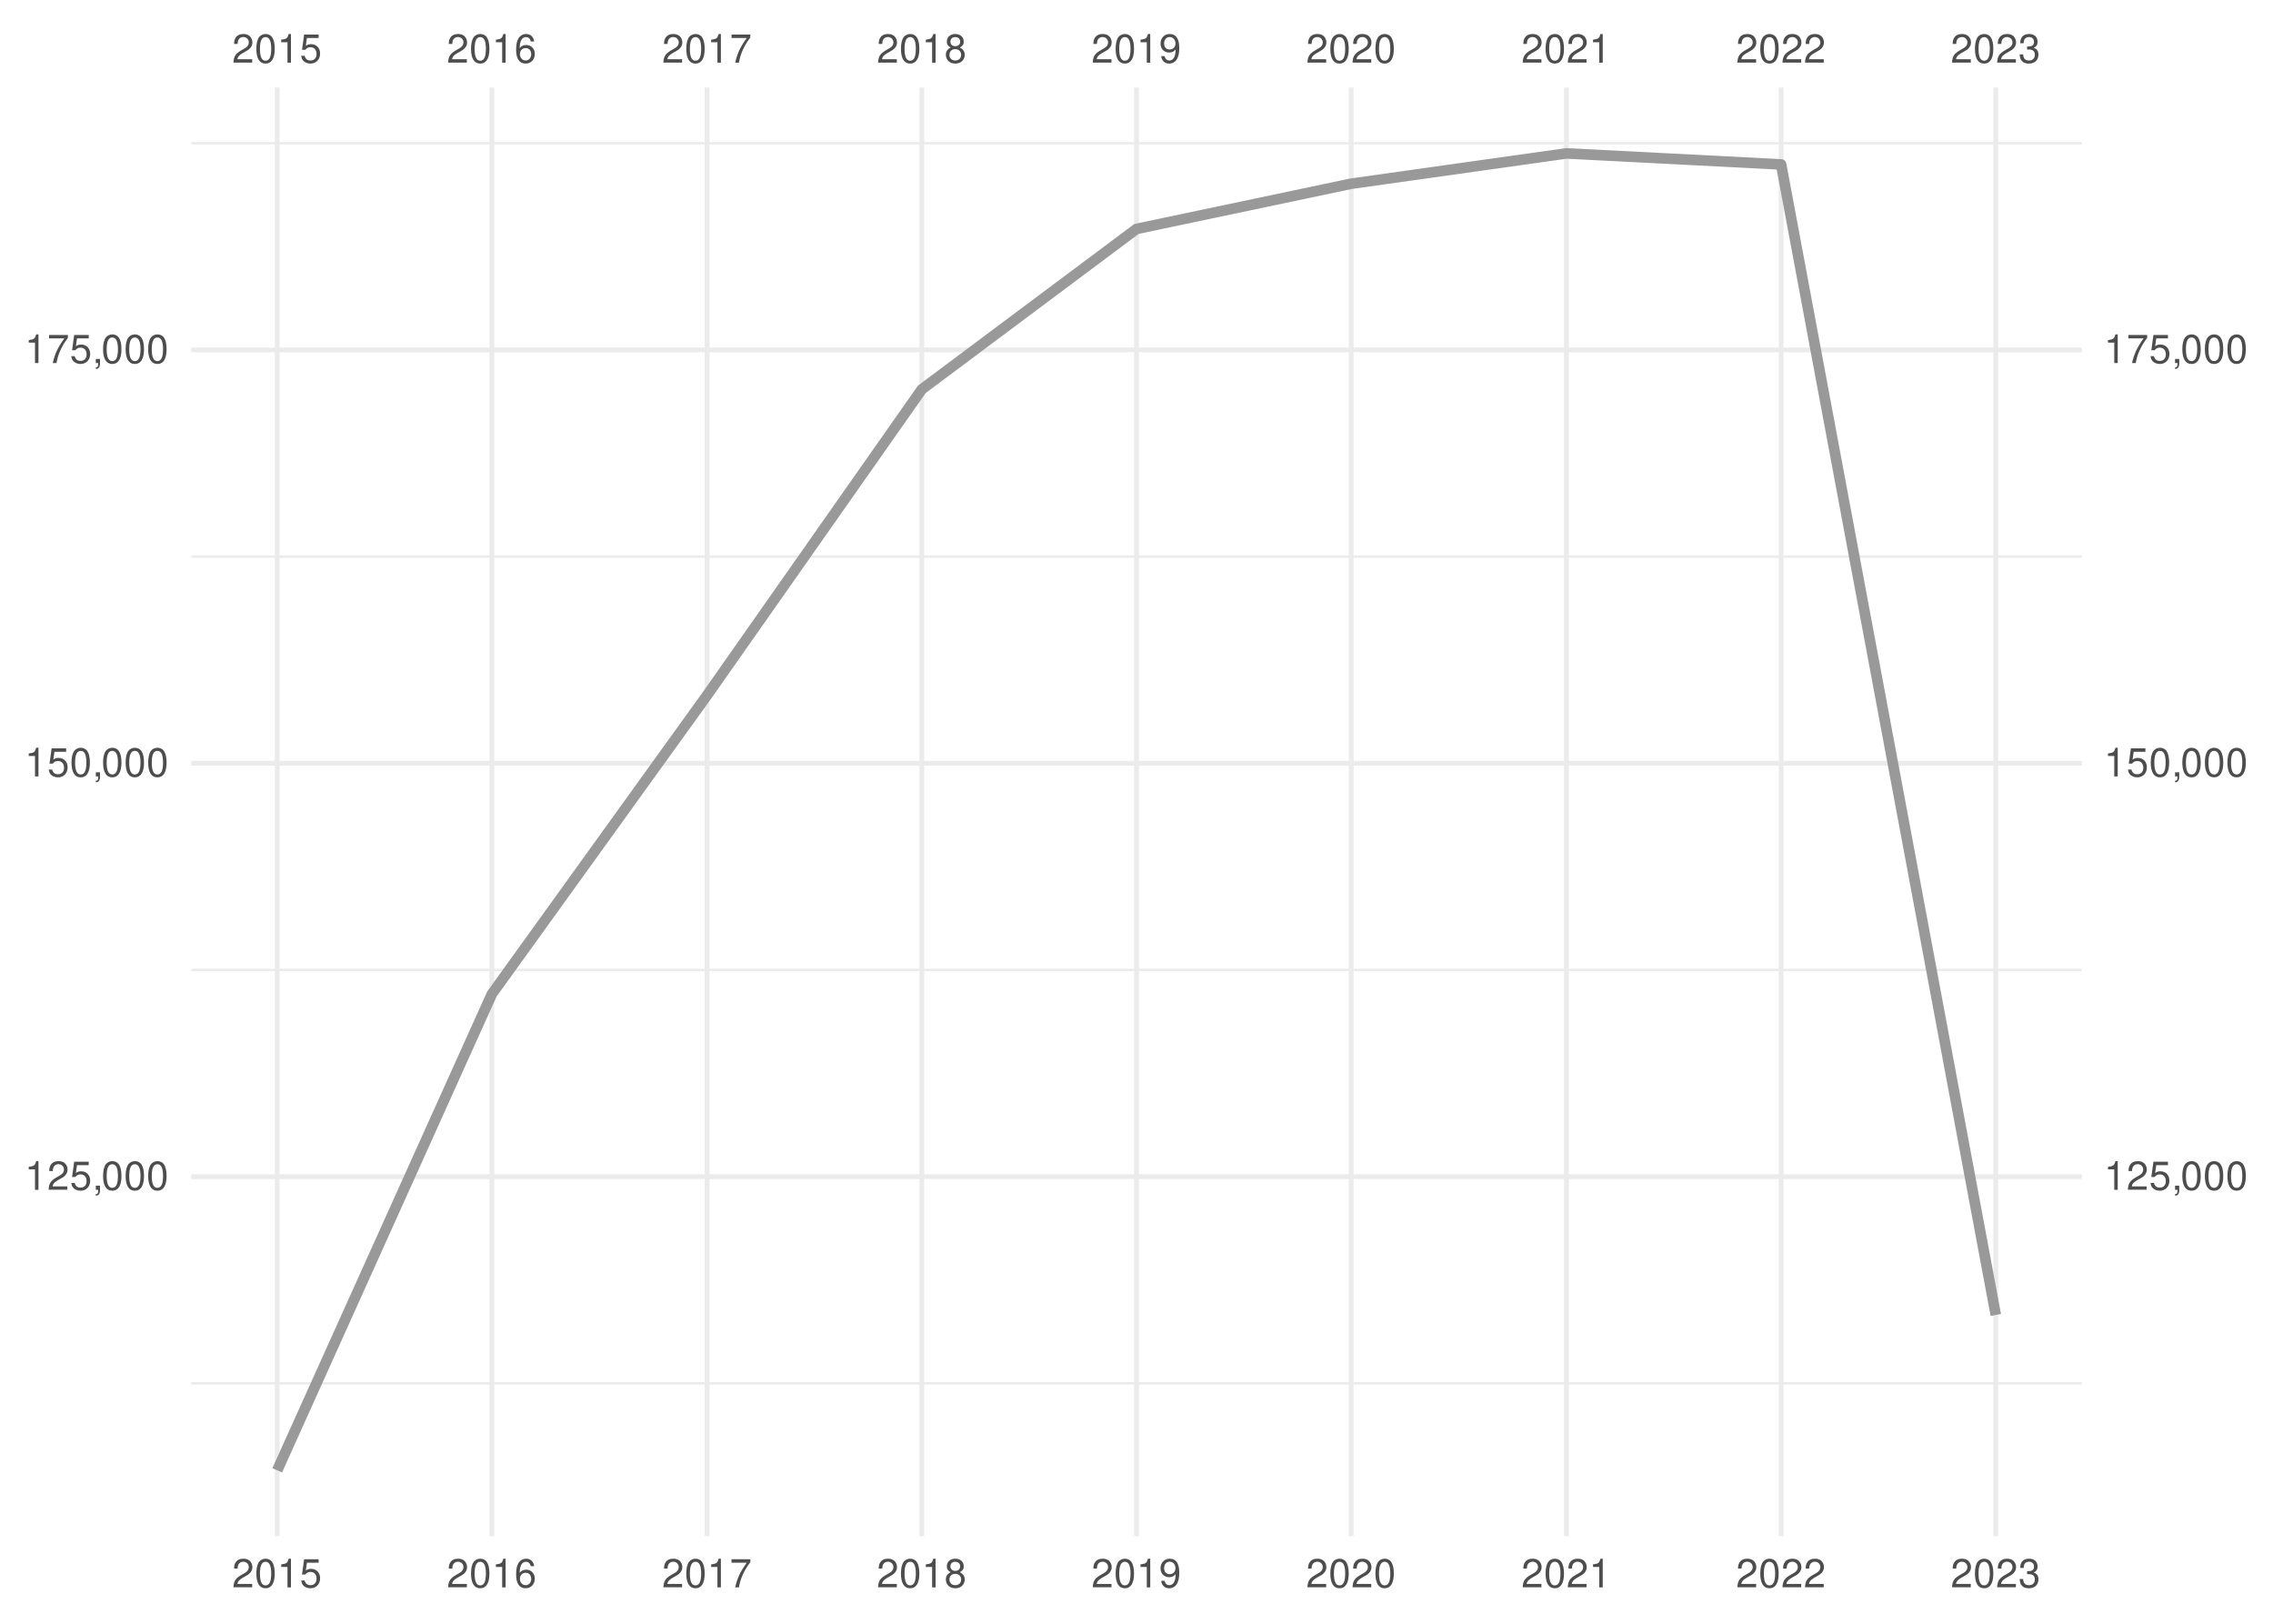
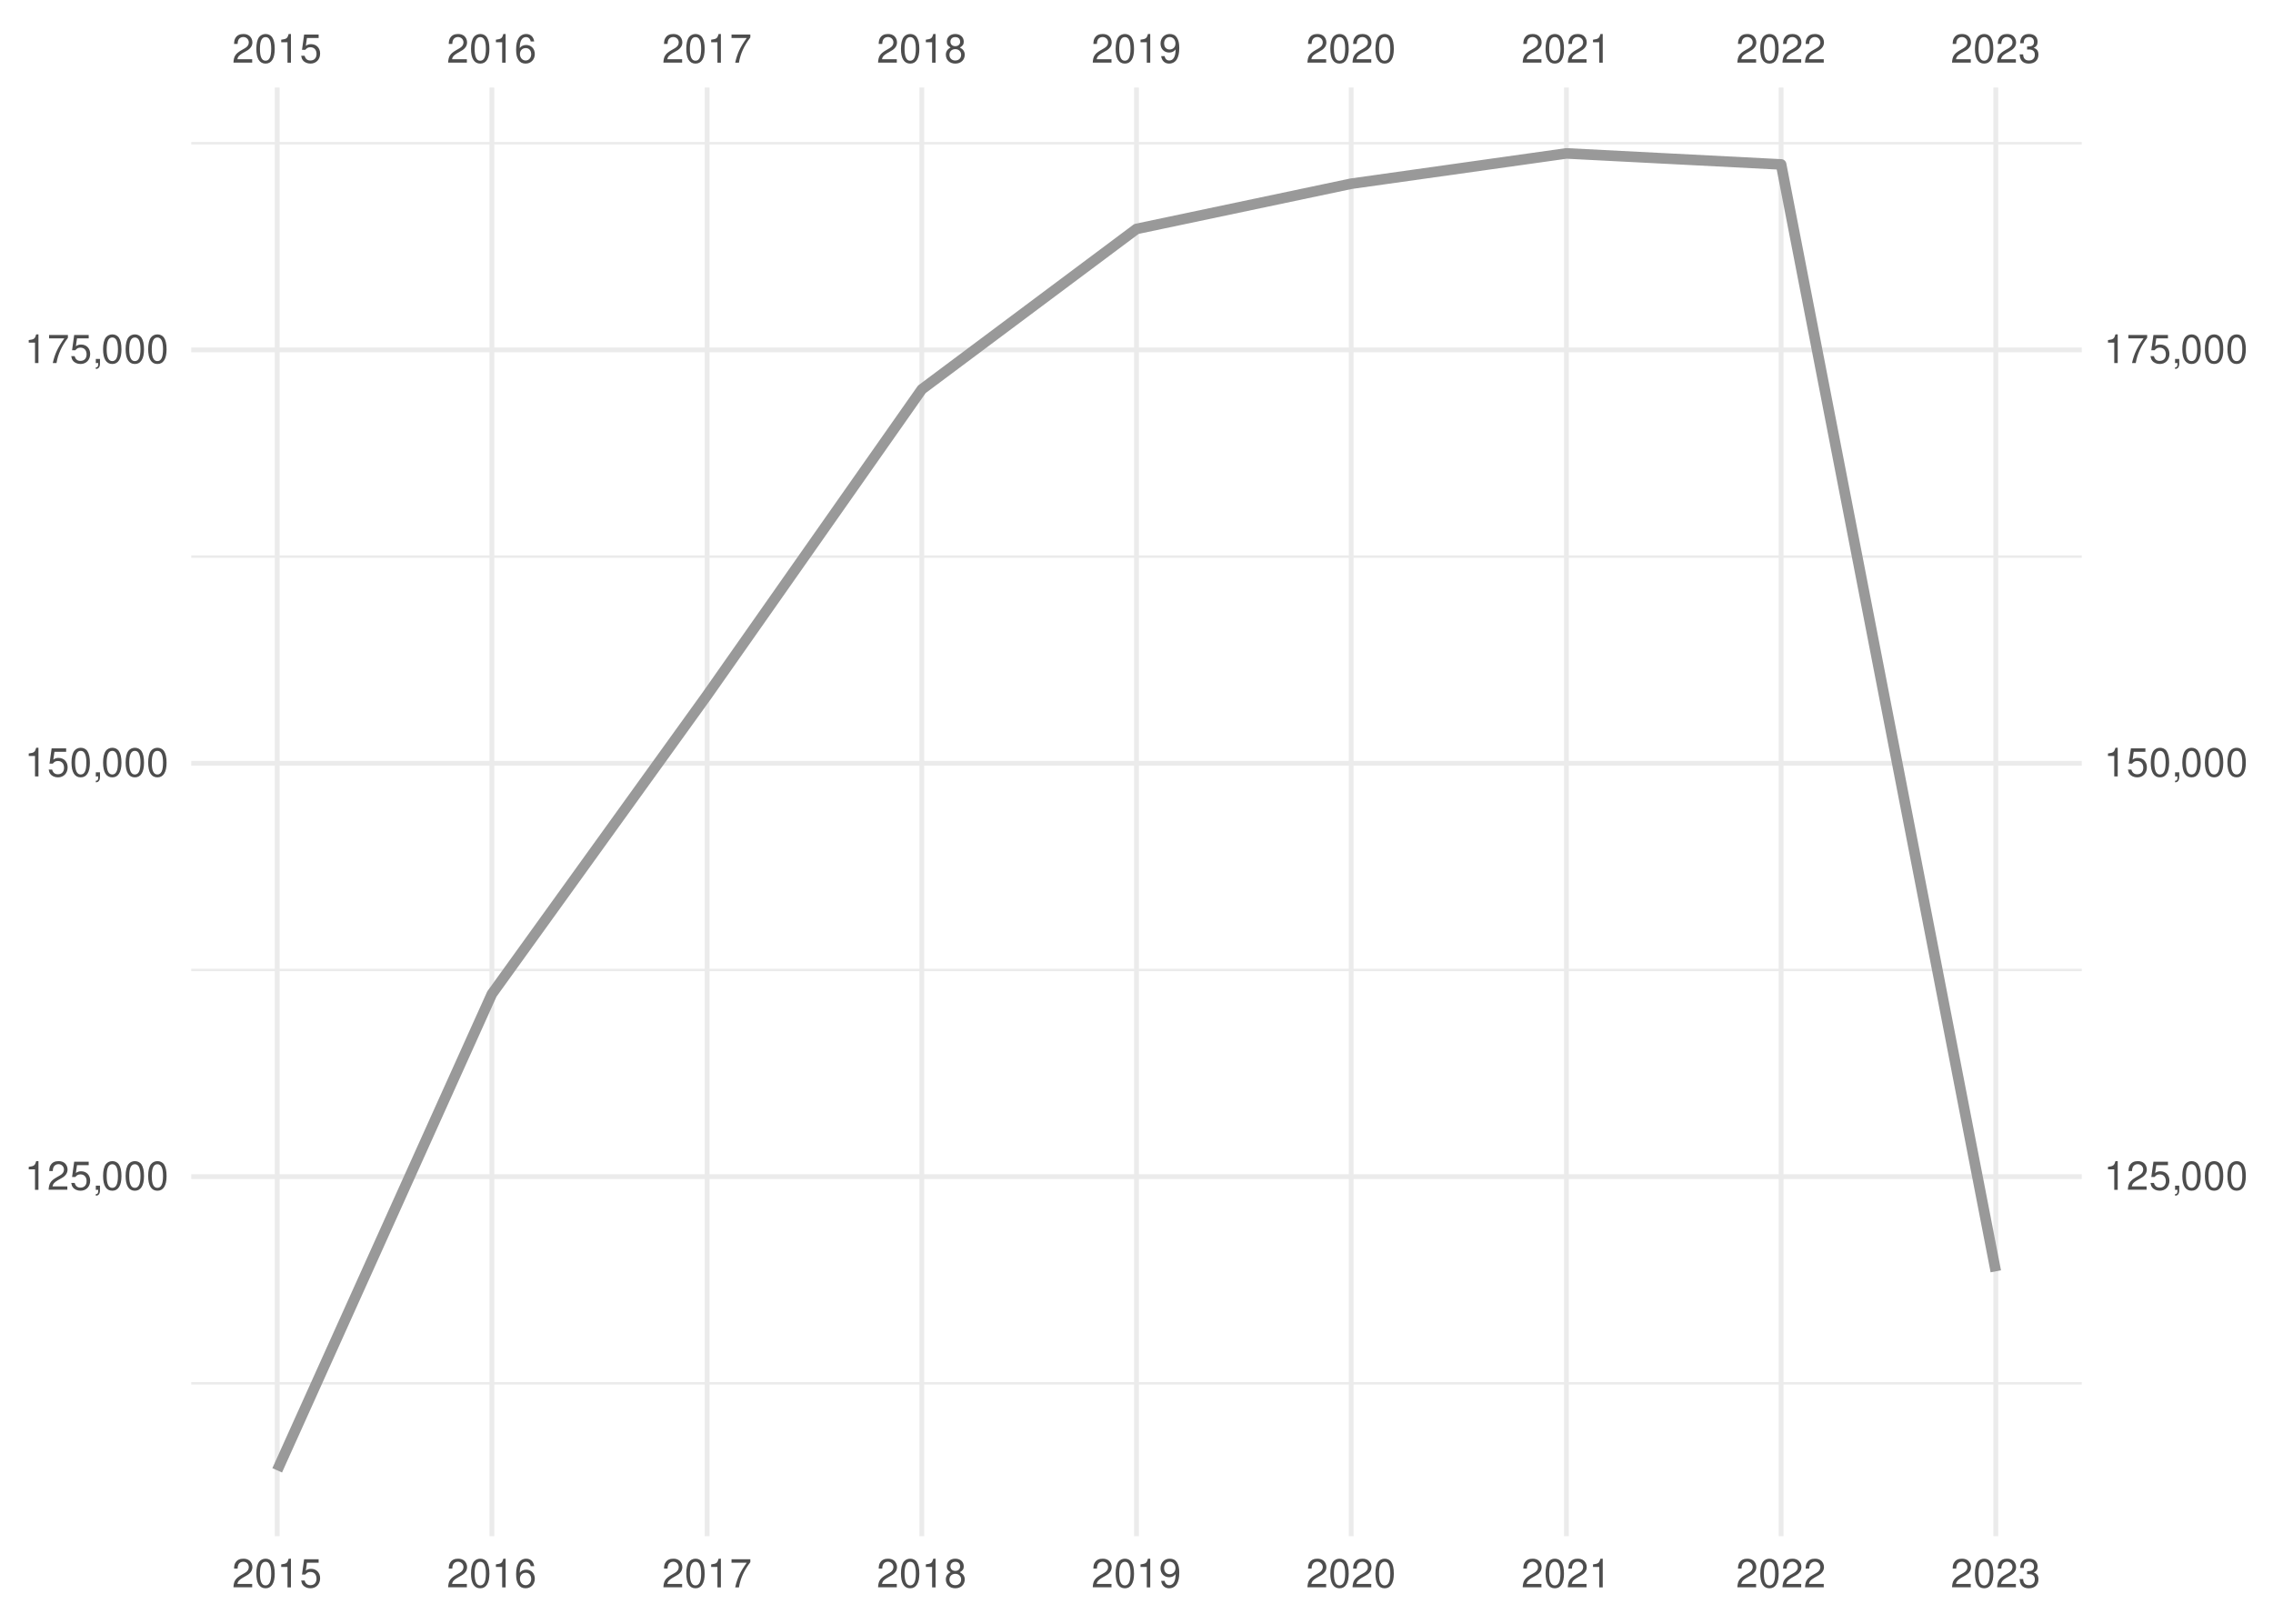
<svg xmlns="http://www.w3.org/2000/svg" xmlns:xlink="http://www.w3.org/1999/xlink" width="504pt" height="360pt" viewBox="0 0 504 360" version="1.1">
  <defs>
    <g>
      <symbol overflow="visible" id="glyph0-0">
        <path style="stroke:none;" d="" />
      </symbol>
      <symbol overflow="visible" id="glyph0-1">
        <path style="stroke:none;" d="M 4.453 -0.766 L 1.172 -0.766 C 1.25 -1.297 1.531 -1.625 2.297 -2.094 L 3.172 -2.594 C 4.047 -3.062 4.5 -3.719 4.5 -4.5 C 4.5 -5.031 4.281 -5.531 3.922 -5.875 C 3.547 -6.203 3.094 -6.359 2.5 -6.359 C 1.703 -6.359 1.125 -6.078 0.781 -5.531 C 0.547 -5.203 0.453 -4.797 0.438 -4.156 L 1.219 -4.156 C 1.234 -4.594 1.297 -4.844 1.406 -5.062 C 1.594 -5.438 2 -5.688 2.469 -5.688 C 3.172 -5.688 3.703 -5.172 3.703 -4.484 C 3.703 -3.969 3.406 -3.531 2.859 -3.219 L 2.047 -2.75 C 0.75 -2 0.375 -1.406 0.297 -0.016 L 4.453 -0.016 Z M 4.453 -0.766 " />
      </symbol>
      <symbol overflow="visible" id="glyph0-2">
        <path style="stroke:none;" d="M 2.422 -6.359 C 1.844 -6.359 1.312 -6.094 0.984 -5.672 C 0.578 -5.109 0.375 -4.25 0.375 -3.078 C 0.375 -0.938 1.078 0.203 2.422 0.203 C 3.734 0.203 4.453 -0.938 4.453 -3.031 C 4.453 -4.25 4.266 -5.078 3.859 -5.672 C 3.531 -6.109 3.016 -6.359 2.422 -6.359 Z M 2.422 -5.672 C 3.25 -5.672 3.672 -4.828 3.672 -3.094 C 3.672 -1.281 3.266 -0.438 2.406 -0.438 C 1.578 -0.438 1.172 -1.312 1.172 -3.062 C 1.172 -4.828 1.578 -5.672 2.422 -5.672 Z M 2.422 -5.672 " />
      </symbol>
      <symbol overflow="visible" id="glyph0-3">
        <path style="stroke:none;" d="M 2.281 -4.531 L 2.281 0 L 3.047 0 L 3.047 -6.359 L 2.547 -6.359 C 2.266 -5.391 2.094 -5.25 0.891 -5.094 L 0.891 -4.531 Z M 2.281 -4.531 " />
      </symbol>
      <symbol overflow="visible" id="glyph0-4">
        <path style="stroke:none;" d="M 4.188 -6.234 L 0.969 -6.234 L 0.5 -2.844 L 1.219 -2.844 C 1.578 -3.266 1.875 -3.422 2.359 -3.422 C 3.203 -3.422 3.719 -2.844 3.719 -1.922 C 3.719 -1.031 3.203 -0.484 2.359 -0.484 C 1.688 -0.484 1.266 -0.828 1.078 -1.531 L 0.312 -1.531 C 0.406 -1.016 0.5 -0.781 0.688 -0.547 C 1.031 -0.078 1.672 0.203 2.375 0.203 C 3.641 0.203 4.516 -0.719 4.516 -2.031 C 4.516 -3.266 3.688 -4.109 2.5 -4.109 C 2.062 -4.109 1.703 -4 1.344 -3.734 L 1.594 -5.469 L 4.188 -5.469 Z M 4.188 -6.234 " />
      </symbol>
      <symbol overflow="visible" id="glyph0-5">
        <path style="stroke:none;" d="M 4.375 -4.703 C 4.234 -5.75 3.562 -6.359 2.609 -6.359 C 1.922 -6.359 1.312 -6.031 0.938 -5.453 C 0.547 -4.828 0.375 -4.062 0.375 -2.906 C 0.375 -1.828 0.531 -1.156 0.906 -0.594 C 1.234 -0.078 1.781 0.203 2.469 0.203 C 3.656 0.203 4.516 -0.688 4.516 -1.922 C 4.516 -3.094 3.719 -3.922 2.609 -3.922 C 1.984 -3.922 1.5 -3.688 1.172 -3.234 C 1.172 -4.797 1.672 -5.672 2.562 -5.672 C 3.109 -5.672 3.484 -5.328 3.609 -4.703 Z M 2.5 -3.234 C 3.25 -3.234 3.719 -2.703 3.719 -1.859 C 3.719 -1.062 3.188 -0.484 2.484 -0.484 C 1.766 -0.484 1.219 -1.094 1.219 -1.906 C 1.219 -2.688 1.734 -3.234 2.5 -3.234 Z M 2.5 -3.234 " />
      </symbol>
      <symbol overflow="visible" id="glyph0-6">
        <path style="stroke:none;" d="M 4.578 -6.234 L 0.406 -6.234 L 0.406 -5.469 L 3.781 -5.469 C 2.281 -3.359 1.688 -2.047 1.219 0 L 2.047 0 C 2.391 -2 3.172 -3.719 4.578 -5.594 Z M 4.578 -6.234 " />
      </symbol>
      <symbol overflow="visible" id="glyph0-7">
        <path style="stroke:none;" d="M 3.438 -3.359 C 4.094 -3.75 4.297 -4.062 4.297 -4.656 C 4.297 -5.672 3.531 -6.359 2.422 -6.359 C 1.312 -6.359 0.547 -5.672 0.547 -4.672 C 0.547 -4.062 0.75 -3.75 1.391 -3.359 C 0.672 -2.984 0.328 -2.469 0.328 -1.766 C 0.328 -0.609 1.172 0.203 2.422 0.203 C 3.656 0.203 4.516 -0.609 4.516 -1.766 C 4.516 -2.469 4.156 -2.984 3.438 -3.359 Z M 2.422 -5.672 C 3.078 -5.672 3.5 -5.281 3.5 -4.641 C 3.5 -4.047 3.062 -3.656 2.422 -3.656 C 1.766 -3.656 1.344 -4.047 1.344 -4.656 C 1.344 -5.281 1.766 -5.672 2.422 -5.672 Z M 2.422 -3 C 3.188 -3 3.719 -2.484 3.719 -1.75 C 3.719 -0.984 3.203 -0.484 2.406 -0.484 C 1.641 -0.484 1.125 -1 1.125 -1.734 C 1.125 -2.5 1.641 -3 2.422 -3 Z M 2.422 -3 " />
      </symbol>
      <symbol overflow="visible" id="glyph0-8">
        <path style="stroke:none;" d="M 0.469 -1.453 C 0.609 -0.406 1.281 0.203 2.234 0.203 C 2.922 0.203 3.547 -0.125 3.922 -0.703 C 4.297 -1.328 4.484 -2.109 4.484 -3.25 C 4.484 -4.328 4.312 -5 3.953 -5.562 C 3.609 -6.094 3.062 -6.359 2.375 -6.359 C 1.188 -6.359 0.328 -5.469 0.328 -4.234 C 0.328 -3.062 1.125 -2.25 2.25 -2.25 C 2.844 -2.25 3.281 -2.453 3.672 -2.938 C 3.672 -1.359 3.172 -0.484 2.281 -0.484 C 1.734 -0.484 1.359 -0.828 1.234 -1.453 Z M 2.359 -5.688 C 3.094 -5.688 3.641 -5.078 3.641 -4.25 C 3.641 -3.469 3.109 -2.922 2.344 -2.922 C 1.594 -2.922 1.125 -3.453 1.125 -4.297 C 1.125 -5.109 1.641 -5.688 2.359 -5.688 Z M 2.359 -5.688 " />
      </symbol>
      <symbol overflow="visible" id="glyph0-9">
        <path style="stroke:none;" d="M 1.938 -2.922 L 2.359 -2.922 C 3.203 -2.922 3.656 -2.531 3.656 -1.766 C 3.656 -0.969 3.172 -0.484 2.375 -0.484 C 1.516 -0.484 1.109 -0.922 1.062 -1.844 L 0.281 -1.844 C 0.312 -1.344 0.406 -1 0.547 -0.719 C 0.875 -0.109 1.484 0.203 2.344 0.203 C 3.625 0.203 4.453 -0.578 4.453 -1.781 C 4.453 -2.594 4.141 -3.031 3.391 -3.297 C 3.969 -3.531 4.266 -3.969 4.266 -4.609 C 4.266 -5.703 3.547 -6.359 2.359 -6.359 C 1.109 -6.359 0.438 -5.656 0.406 -4.312 L 1.188 -4.312 C 1.203 -4.703 1.234 -4.922 1.328 -5.109 C 1.5 -5.469 1.891 -5.688 2.375 -5.688 C 3.062 -5.688 3.469 -5.266 3.469 -4.578 C 3.469 -4.141 3.312 -3.859 2.969 -3.719 C 2.766 -3.625 2.484 -3.594 1.938 -3.578 Z M 1.938 -2.922 " />
      </symbol>
      <symbol overflow="visible" id="glyph0-10">
        <path style="stroke:none;" d="M 0.766 -0.922 L 0.766 0 L 1.297 0 L 1.297 0.156 C 1.297 0.766 1.172 0.938 0.766 0.953 L 0.766 1.297 C 1.344 1.312 1.688 0.891 1.688 0.141 L 1.688 -0.922 Z M 0.766 -0.922 " />
      </symbol>
    </g>
    <clipPath id="clip1">
      <path d="M 42.41 306 L 461.59 306 L 461.59 307 L 42.41 307 Z M 42.41 306 " />
    </clipPath>
    <clipPath id="clip2">
      <path d="M 42.41 214 L 461.59 214 L 461.59 216 L 42.41 216 Z M 42.41 214 " />
    </clipPath>
    <clipPath id="clip3">
      <path d="M 42.41 123 L 461.59 123 L 461.59 124 L 42.41 124 Z M 42.41 123 " />
    </clipPath>
    <clipPath id="clip4">
      <path d="M 42.41 31 L 461.59 31 L 461.59 33 L 42.41 33 Z M 42.41 31 " />
    </clipPath>
    <clipPath id="clip5">
      <path d="M 42.41 260 L 461.59 260 L 461.59 262 L 42.41 262 Z M 42.41 260 " />
    </clipPath>
    <clipPath id="clip6">
      <path d="M 42.41 168 L 461.59 168 L 461.59 170 L 42.41 170 Z M 42.41 168 " />
    </clipPath>
    <clipPath id="clip7">
      <path d="M 42.41 77 L 461.59 77 L 461.59 79 L 42.41 79 Z M 42.41 77 " />
    </clipPath>
    <clipPath id="clip8">
      <path d="M 60 19.41 L 62 19.41 L 62 340.59 L 60 340.59 Z M 60 19.41 " />
    </clipPath>
    <clipPath id="clip9">
      <path d="M 108 19.41 L 110 19.41 L 110 340.59 L 108 340.59 Z M 108 19.41 " />
    </clipPath>
    <clipPath id="clip10">
      <path d="M 156 19.41 L 158 19.41 L 158 340.59 L 156 340.59 Z M 156 19.41 " />
    </clipPath>
    <clipPath id="clip11">
      <path d="M 203 19.41 L 205 19.41 L 205 340.59 L 203 340.59 Z M 203 19.41 " />
    </clipPath>
    <clipPath id="clip12">
      <path d="M 251 19.41 L 253 19.41 L 253 340.59 L 251 340.59 Z M 251 19.41 " />
    </clipPath>
    <clipPath id="clip13">
      <path d="M 299 19.41 L 301 19.41 L 301 340.59 L 299 340.59 Z M 299 19.41 " />
    </clipPath>
    <clipPath id="clip14">
      <path d="M 346 19.41 L 348 19.41 L 348 340.59 L 346 340.59 Z M 346 19.41 " />
    </clipPath>
    <clipPath id="clip15">
      <path d="M 394 19.41 L 396 19.41 L 396 340.59 L 394 340.59 Z M 394 19.41 " />
    </clipPath>
    <clipPath id="clip16">
      <path d="M 442 19.41 L 444 19.41 L 444 340.59 L 442 340.59 Z M 442 19.41 " />
    </clipPath>
  </defs>
  <g id="surface41">
    <rect x="0" y="0" width="504" height="360" style="fill:rgb(100%,100%,100%);fill-opacity:1;stroke:none;" />
    <g clip-path="url(#clip1)" clip-rule="nonzero">
      <path style="fill:none;stroke-width:0.533;stroke-linecap:butt;stroke-linejoin:round;stroke:rgb(92.157%,92.157%,92.157%);stroke-opacity:1;stroke-miterlimit:10;" d="M 42.41 306.703 L 461.59 306.703 " />
    </g>
    <g clip-path="url(#clip2)" clip-rule="nonzero">
      <path style="fill:none;stroke-width:0.533;stroke-linecap:butt;stroke-linejoin:round;stroke:rgb(92.157%,92.157%,92.157%);stroke-opacity:1;stroke-miterlimit:10;" d="M 42.41 215.055 L 461.59 215.055 " />
    </g>
    <g clip-path="url(#clip3)" clip-rule="nonzero">
      <path style="fill:none;stroke-width:0.533;stroke-linecap:butt;stroke-linejoin:round;stroke:rgb(92.157%,92.157%,92.157%);stroke-opacity:1;stroke-miterlimit:10;" d="M 42.41 123.406 L 461.59 123.406 " />
    </g>
    <g clip-path="url(#clip4)" clip-rule="nonzero">
      <path style="fill:none;stroke-width:0.533;stroke-linecap:butt;stroke-linejoin:round;stroke:rgb(92.157%,92.157%,92.157%);stroke-opacity:1;stroke-miterlimit:10;" d="M 42.41 31.758 L 461.59 31.758 " />
    </g>
    <g clip-path="url(#clip5)" clip-rule="nonzero">
      <path style="fill:none;stroke-width:1.067;stroke-linecap:butt;stroke-linejoin:round;stroke:rgb(92.157%,92.157%,92.157%);stroke-opacity:1;stroke-miterlimit:10;" d="M 42.41 260.879 L 461.59 260.879 " />
    </g>
    <g clip-path="url(#clip6)" clip-rule="nonzero">
      <path style="fill:none;stroke-width:1.067;stroke-linecap:butt;stroke-linejoin:round;stroke:rgb(92.157%,92.157%,92.157%);stroke-opacity:1;stroke-miterlimit:10;" d="M 42.41 169.23 L 461.59 169.23 " />
    </g>
    <g clip-path="url(#clip7)" clip-rule="nonzero">
      <path style="fill:none;stroke-width:1.067;stroke-linecap:butt;stroke-linejoin:round;stroke:rgb(92.157%,92.157%,92.157%);stroke-opacity:1;stroke-miterlimit:10;" d="M 42.41 77.582 L 461.59 77.582 " />
    </g>
    <g clip-path="url(#clip8)" clip-rule="nonzero">
      <path style="fill:none;stroke-width:1.067;stroke-linecap:butt;stroke-linejoin:round;stroke:rgb(92.157%,92.157%,92.157%);stroke-opacity:1;stroke-miterlimit:10;" d="M 61.465 340.59 L 61.465 19.41 " />
    </g>
    <g clip-path="url(#clip9)" clip-rule="nonzero">
      <path style="fill:none;stroke-width:1.067;stroke-linecap:butt;stroke-linejoin:round;stroke:rgb(92.157%,92.157%,92.157%);stroke-opacity:1;stroke-miterlimit:10;" d="M 109.066 340.59 L 109.066 19.41 " />
    </g>
    <g clip-path="url(#clip10)" clip-rule="nonzero">
      <path style="fill:none;stroke-width:1.067;stroke-linecap:butt;stroke-linejoin:round;stroke:rgb(92.157%,92.157%,92.157%);stroke-opacity:1;stroke-miterlimit:10;" d="M 156.797 340.59 L 156.797 19.41 " />
    </g>
    <g clip-path="url(#clip11)" clip-rule="nonzero">
      <path style="fill:none;stroke-width:1.067;stroke-linecap:butt;stroke-linejoin:round;stroke:rgb(92.157%,92.157%,92.157%);stroke-opacity:1;stroke-miterlimit:10;" d="M 204.398 340.59 L 204.398 19.41 " />
    </g>
    <g clip-path="url(#clip12)" clip-rule="nonzero">
      <path style="fill:none;stroke-width:1.067;stroke-linecap:butt;stroke-linejoin:round;stroke:rgb(92.157%,92.157%,92.157%);stroke-opacity:1;stroke-miterlimit:10;" d="M 252 340.59 L 252 19.41 " />
    </g>
    <g clip-path="url(#clip13)" clip-rule="nonzero">
      <path style="fill:none;stroke-width:1.067;stroke-linecap:butt;stroke-linejoin:round;stroke:rgb(92.157%,92.157%,92.157%);stroke-opacity:1;stroke-miterlimit:10;" d="M 299.602 340.59 L 299.602 19.41 " />
    </g>
    <g clip-path="url(#clip14)" clip-rule="nonzero">
      <path style="fill:none;stroke-width:1.067;stroke-linecap:butt;stroke-linejoin:round;stroke:rgb(92.157%,92.157%,92.157%);stroke-opacity:1;stroke-miterlimit:10;" d="M 347.332 340.59 L 347.332 19.41 " />
    </g>
    <g clip-path="url(#clip15)" clip-rule="nonzero">
      <path style="fill:none;stroke-width:1.067;stroke-linecap:butt;stroke-linejoin:round;stroke:rgb(92.157%,92.157%,92.157%);stroke-opacity:1;stroke-miterlimit:10;" d="M 394.934 340.59 L 394.934 19.41 " />
    </g>
    <g clip-path="url(#clip16)" clip-rule="nonzero">
      <path style="fill:none;stroke-width:1.067;stroke-linecap:butt;stroke-linejoin:round;stroke:rgb(92.157%,92.157%,92.157%);stroke-opacity:1;stroke-miterlimit:10;" d="M 442.535 340.59 L 442.535 19.41 " />
    </g>
-     <path style="fill:none;stroke-width:2.347;stroke-linecap:butt;stroke-linejoin:round;stroke:rgb(60%,60%,60%);stroke-opacity:1;stroke-miterlimit:10;" d="M 61.465 325.988 L 109.066 220.383 L 156.797 154.121 L 204.398 86.316 L 252 50.758 L 299.602 40.73 L 347.332 34.012 L 394.934 36.457 L 442.535 291.539 " />
+     <path style="fill:none;stroke-width:2.347;stroke-linecap:butt;stroke-linejoin:round;stroke:rgb(60%,60%,60%);stroke-opacity:1;stroke-miterlimit:10;" d="M 61.465 325.988 L 109.066 220.383 L 156.797 154.121 L 204.398 86.316 L 252 50.758 L 299.602 40.73 L 347.332 34.012 L 394.934 36.457 L 442.535 281.863 " />
    <g style="fill:rgb(30.196%,30.196%,30.196%);fill-opacity:1;">
      <use xlink:href="#glyph0-1" x="51.465" y="13.896" />
      <use xlink:href="#glyph0-2" x="56.465" y="13.896" />
      <use xlink:href="#glyph0-3" x="61.465" y="13.896" />
      <use xlink:href="#glyph0-4" x="66.465" y="13.896" />
    </g>
    <g style="fill:rgb(30.196%,30.196%,30.196%);fill-opacity:1;">
      <use xlink:href="#glyph0-1" x="99.066" y="13.896" />
      <use xlink:href="#glyph0-2" x="104.066" y="13.896" />
      <use xlink:href="#glyph0-3" x="109.066" y="13.896" />
      <use xlink:href="#glyph0-5" x="114.066" y="13.896" />
    </g>
    <g style="fill:rgb(30.196%,30.196%,30.196%);fill-opacity:1;">
      <use xlink:href="#glyph0-1" x="146.797" y="13.896" />
      <use xlink:href="#glyph0-2" x="151.797" y="13.896" />
      <use xlink:href="#glyph0-3" x="156.797" y="13.896" />
      <use xlink:href="#glyph0-6" x="161.797" y="13.896" />
    </g>
    <g style="fill:rgb(30.196%,30.196%,30.196%);fill-opacity:1;">
      <use xlink:href="#glyph0-1" x="194.398" y="13.896" />
      <use xlink:href="#glyph0-2" x="199.398" y="13.896" />
      <use xlink:href="#glyph0-3" x="204.398" y="13.896" />
      <use xlink:href="#glyph0-7" x="209.398" y="13.896" />
    </g>
    <g style="fill:rgb(30.196%,30.196%,30.196%);fill-opacity:1;">
      <use xlink:href="#glyph0-1" x="242" y="13.896" />
      <use xlink:href="#glyph0-2" x="247" y="13.896" />
      <use xlink:href="#glyph0-3" x="252" y="13.896" />
      <use xlink:href="#glyph0-8" x="257" y="13.896" />
    </g>
    <g style="fill:rgb(30.196%,30.196%,30.196%);fill-opacity:1;">
      <use xlink:href="#glyph0-1" x="289.602" y="13.896" />
      <use xlink:href="#glyph0-2" x="294.602" y="13.896" />
      <use xlink:href="#glyph0-1" x="299.602" y="13.896" />
      <use xlink:href="#glyph0-2" x="304.602" y="13.896" />
    </g>
    <g style="fill:rgb(30.196%,30.196%,30.196%);fill-opacity:1;">
      <use xlink:href="#glyph0-1" x="337.332" y="13.896" />
      <use xlink:href="#glyph0-2" x="342.332" y="13.896" />
      <use xlink:href="#glyph0-1" x="347.332" y="13.896" />
      <use xlink:href="#glyph0-3" x="352.332" y="13.896" />
    </g>
    <g style="fill:rgb(30.196%,30.196%,30.196%);fill-opacity:1;">
      <use xlink:href="#glyph0-1" x="384.934" y="13.896" />
      <use xlink:href="#glyph0-2" x="389.934" y="13.896" />
      <use xlink:href="#glyph0-1" x="394.934" y="13.896" />
      <use xlink:href="#glyph0-1" x="399.934" y="13.896" />
    </g>
    <g style="fill:rgb(30.196%,30.196%,30.196%);fill-opacity:1;">
      <use xlink:href="#glyph0-1" x="432.535" y="13.896" />
      <use xlink:href="#glyph0-2" x="437.535" y="13.896" />
      <use xlink:href="#glyph0-1" x="442.535" y="13.896" />
      <use xlink:href="#glyph0-9" x="447.535" y="13.896" />
    </g>
    <g style="fill:rgb(30.196%,30.196%,30.196%);fill-opacity:1;">
      <use xlink:href="#glyph0-3" x="5.48" y="263.794" />
      <use xlink:href="#glyph0-1" x="10.48" y="263.794" />
      <use xlink:href="#glyph0-4" x="15.48" y="263.794" />
      <use xlink:href="#glyph0-10" x="20.48" y="263.794" />
      <use xlink:href="#glyph0-2" x="22.48" y="263.794" />
      <use xlink:href="#glyph0-2" x="27.48" y="263.794" />
      <use xlink:href="#glyph0-2" x="32.48" y="263.794" />
    </g>
    <g style="fill:rgb(30.196%,30.196%,30.196%);fill-opacity:1;">
      <use xlink:href="#glyph0-3" x="5.48" y="172.146" />
      <use xlink:href="#glyph0-4" x="10.48" y="172.146" />
      <use xlink:href="#glyph0-2" x="15.48" y="172.146" />
      <use xlink:href="#glyph0-10" x="20.48" y="172.146" />
      <use xlink:href="#glyph0-2" x="22.48" y="172.146" />
      <use xlink:href="#glyph0-2" x="27.48" y="172.146" />
      <use xlink:href="#glyph0-2" x="32.48" y="172.146" />
    </g>
    <g style="fill:rgb(30.196%,30.196%,30.196%);fill-opacity:1;">
      <use xlink:href="#glyph0-3" x="5.48" y="80.497" />
      <use xlink:href="#glyph0-6" x="10.48" y="80.497" />
      <use xlink:href="#glyph0-4" x="15.48" y="80.497" />
      <use xlink:href="#glyph0-10" x="20.48" y="80.497" />
      <use xlink:href="#glyph0-2" x="22.48" y="80.497" />
      <use xlink:href="#glyph0-2" x="27.48" y="80.497" />
      <use xlink:href="#glyph0-2" x="32.48" y="80.497" />
    </g>
    <g style="fill:rgb(30.196%,30.196%,30.196%);fill-opacity:1;">
      <use xlink:href="#glyph0-3" x="466.52" y="263.794" />
      <use xlink:href="#glyph0-1" x="471.52" y="263.794" />
      <use xlink:href="#glyph0-4" x="476.52" y="263.794" />
      <use xlink:href="#glyph0-10" x="481.52" y="263.794" />
      <use xlink:href="#glyph0-2" x="483.52" y="263.794" />
      <use xlink:href="#glyph0-2" x="488.52" y="263.794" />
      <use xlink:href="#glyph0-2" x="493.52" y="263.794" />
    </g>
    <g style="fill:rgb(30.196%,30.196%,30.196%);fill-opacity:1;">
      <use xlink:href="#glyph0-3" x="466.52" y="172.146" />
      <use xlink:href="#glyph0-4" x="471.52" y="172.146" />
      <use xlink:href="#glyph0-2" x="476.52" y="172.146" />
      <use xlink:href="#glyph0-10" x="481.52" y="172.146" />
      <use xlink:href="#glyph0-2" x="483.52" y="172.146" />
      <use xlink:href="#glyph0-2" x="488.52" y="172.146" />
      <use xlink:href="#glyph0-2" x="493.52" y="172.146" />
    </g>
    <g style="fill:rgb(30.196%,30.196%,30.196%);fill-opacity:1;">
      <use xlink:href="#glyph0-3" x="466.52" y="80.497" />
      <use xlink:href="#glyph0-6" x="471.52" y="80.497" />
      <use xlink:href="#glyph0-4" x="476.52" y="80.497" />
      <use xlink:href="#glyph0-10" x="481.52" y="80.497" />
      <use xlink:href="#glyph0-2" x="483.52" y="80.497" />
      <use xlink:href="#glyph0-2" x="488.52" y="80.497" />
      <use xlink:href="#glyph0-2" x="493.52" y="80.497" />
    </g>
    <g style="fill:rgb(30.196%,30.196%,30.196%);fill-opacity:1;">
      <use xlink:href="#glyph0-1" x="51.465" y="351.935" />
      <use xlink:href="#glyph0-2" x="56.465" y="351.935" />
      <use xlink:href="#glyph0-3" x="61.465" y="351.935" />
      <use xlink:href="#glyph0-4" x="66.465" y="351.935" />
    </g>
    <g style="fill:rgb(30.196%,30.196%,30.196%);fill-opacity:1;">
      <use xlink:href="#glyph0-1" x="99.066" y="351.935" />
      <use xlink:href="#glyph0-2" x="104.066" y="351.935" />
      <use xlink:href="#glyph0-3" x="109.066" y="351.935" />
      <use xlink:href="#glyph0-5" x="114.066" y="351.935" />
    </g>
    <g style="fill:rgb(30.196%,30.196%,30.196%);fill-opacity:1;">
      <use xlink:href="#glyph0-1" x="146.797" y="351.935" />
      <use xlink:href="#glyph0-2" x="151.797" y="351.935" />
      <use xlink:href="#glyph0-3" x="156.797" y="351.935" />
      <use xlink:href="#glyph0-6" x="161.797" y="351.935" />
    </g>
    <g style="fill:rgb(30.196%,30.196%,30.196%);fill-opacity:1;">
      <use xlink:href="#glyph0-1" x="194.398" y="351.935" />
      <use xlink:href="#glyph0-2" x="199.398" y="351.935" />
      <use xlink:href="#glyph0-3" x="204.398" y="351.935" />
      <use xlink:href="#glyph0-7" x="209.398" y="351.935" />
    </g>
    <g style="fill:rgb(30.196%,30.196%,30.196%);fill-opacity:1;">
      <use xlink:href="#glyph0-1" x="242" y="351.935" />
      <use xlink:href="#glyph0-2" x="247" y="351.935" />
      <use xlink:href="#glyph0-3" x="252" y="351.935" />
      <use xlink:href="#glyph0-8" x="257" y="351.935" />
    </g>
    <g style="fill:rgb(30.196%,30.196%,30.196%);fill-opacity:1;">
      <use xlink:href="#glyph0-1" x="289.602" y="351.935" />
      <use xlink:href="#glyph0-2" x="294.602" y="351.935" />
      <use xlink:href="#glyph0-1" x="299.602" y="351.935" />
      <use xlink:href="#glyph0-2" x="304.602" y="351.935" />
    </g>
    <g style="fill:rgb(30.196%,30.196%,30.196%);fill-opacity:1;">
      <use xlink:href="#glyph0-1" x="337.332" y="351.935" />
      <use xlink:href="#glyph0-2" x="342.332" y="351.935" />
      <use xlink:href="#glyph0-1" x="347.332" y="351.935" />
      <use xlink:href="#glyph0-3" x="352.332" y="351.935" />
    </g>
    <g style="fill:rgb(30.196%,30.196%,30.196%);fill-opacity:1;">
      <use xlink:href="#glyph0-1" x="384.934" y="351.935" />
      <use xlink:href="#glyph0-2" x="389.934" y="351.935" />
      <use xlink:href="#glyph0-1" x="394.934" y="351.935" />
      <use xlink:href="#glyph0-1" x="399.934" y="351.935" />
    </g>
    <g style="fill:rgb(30.196%,30.196%,30.196%);fill-opacity:1;">
      <use xlink:href="#glyph0-1" x="432.535" y="351.935" />
      <use xlink:href="#glyph0-2" x="437.535" y="351.935" />
      <use xlink:href="#glyph0-1" x="442.535" y="351.935" />
      <use xlink:href="#glyph0-9" x="447.535" y="351.935" />
    </g>
  </g>
</svg>
